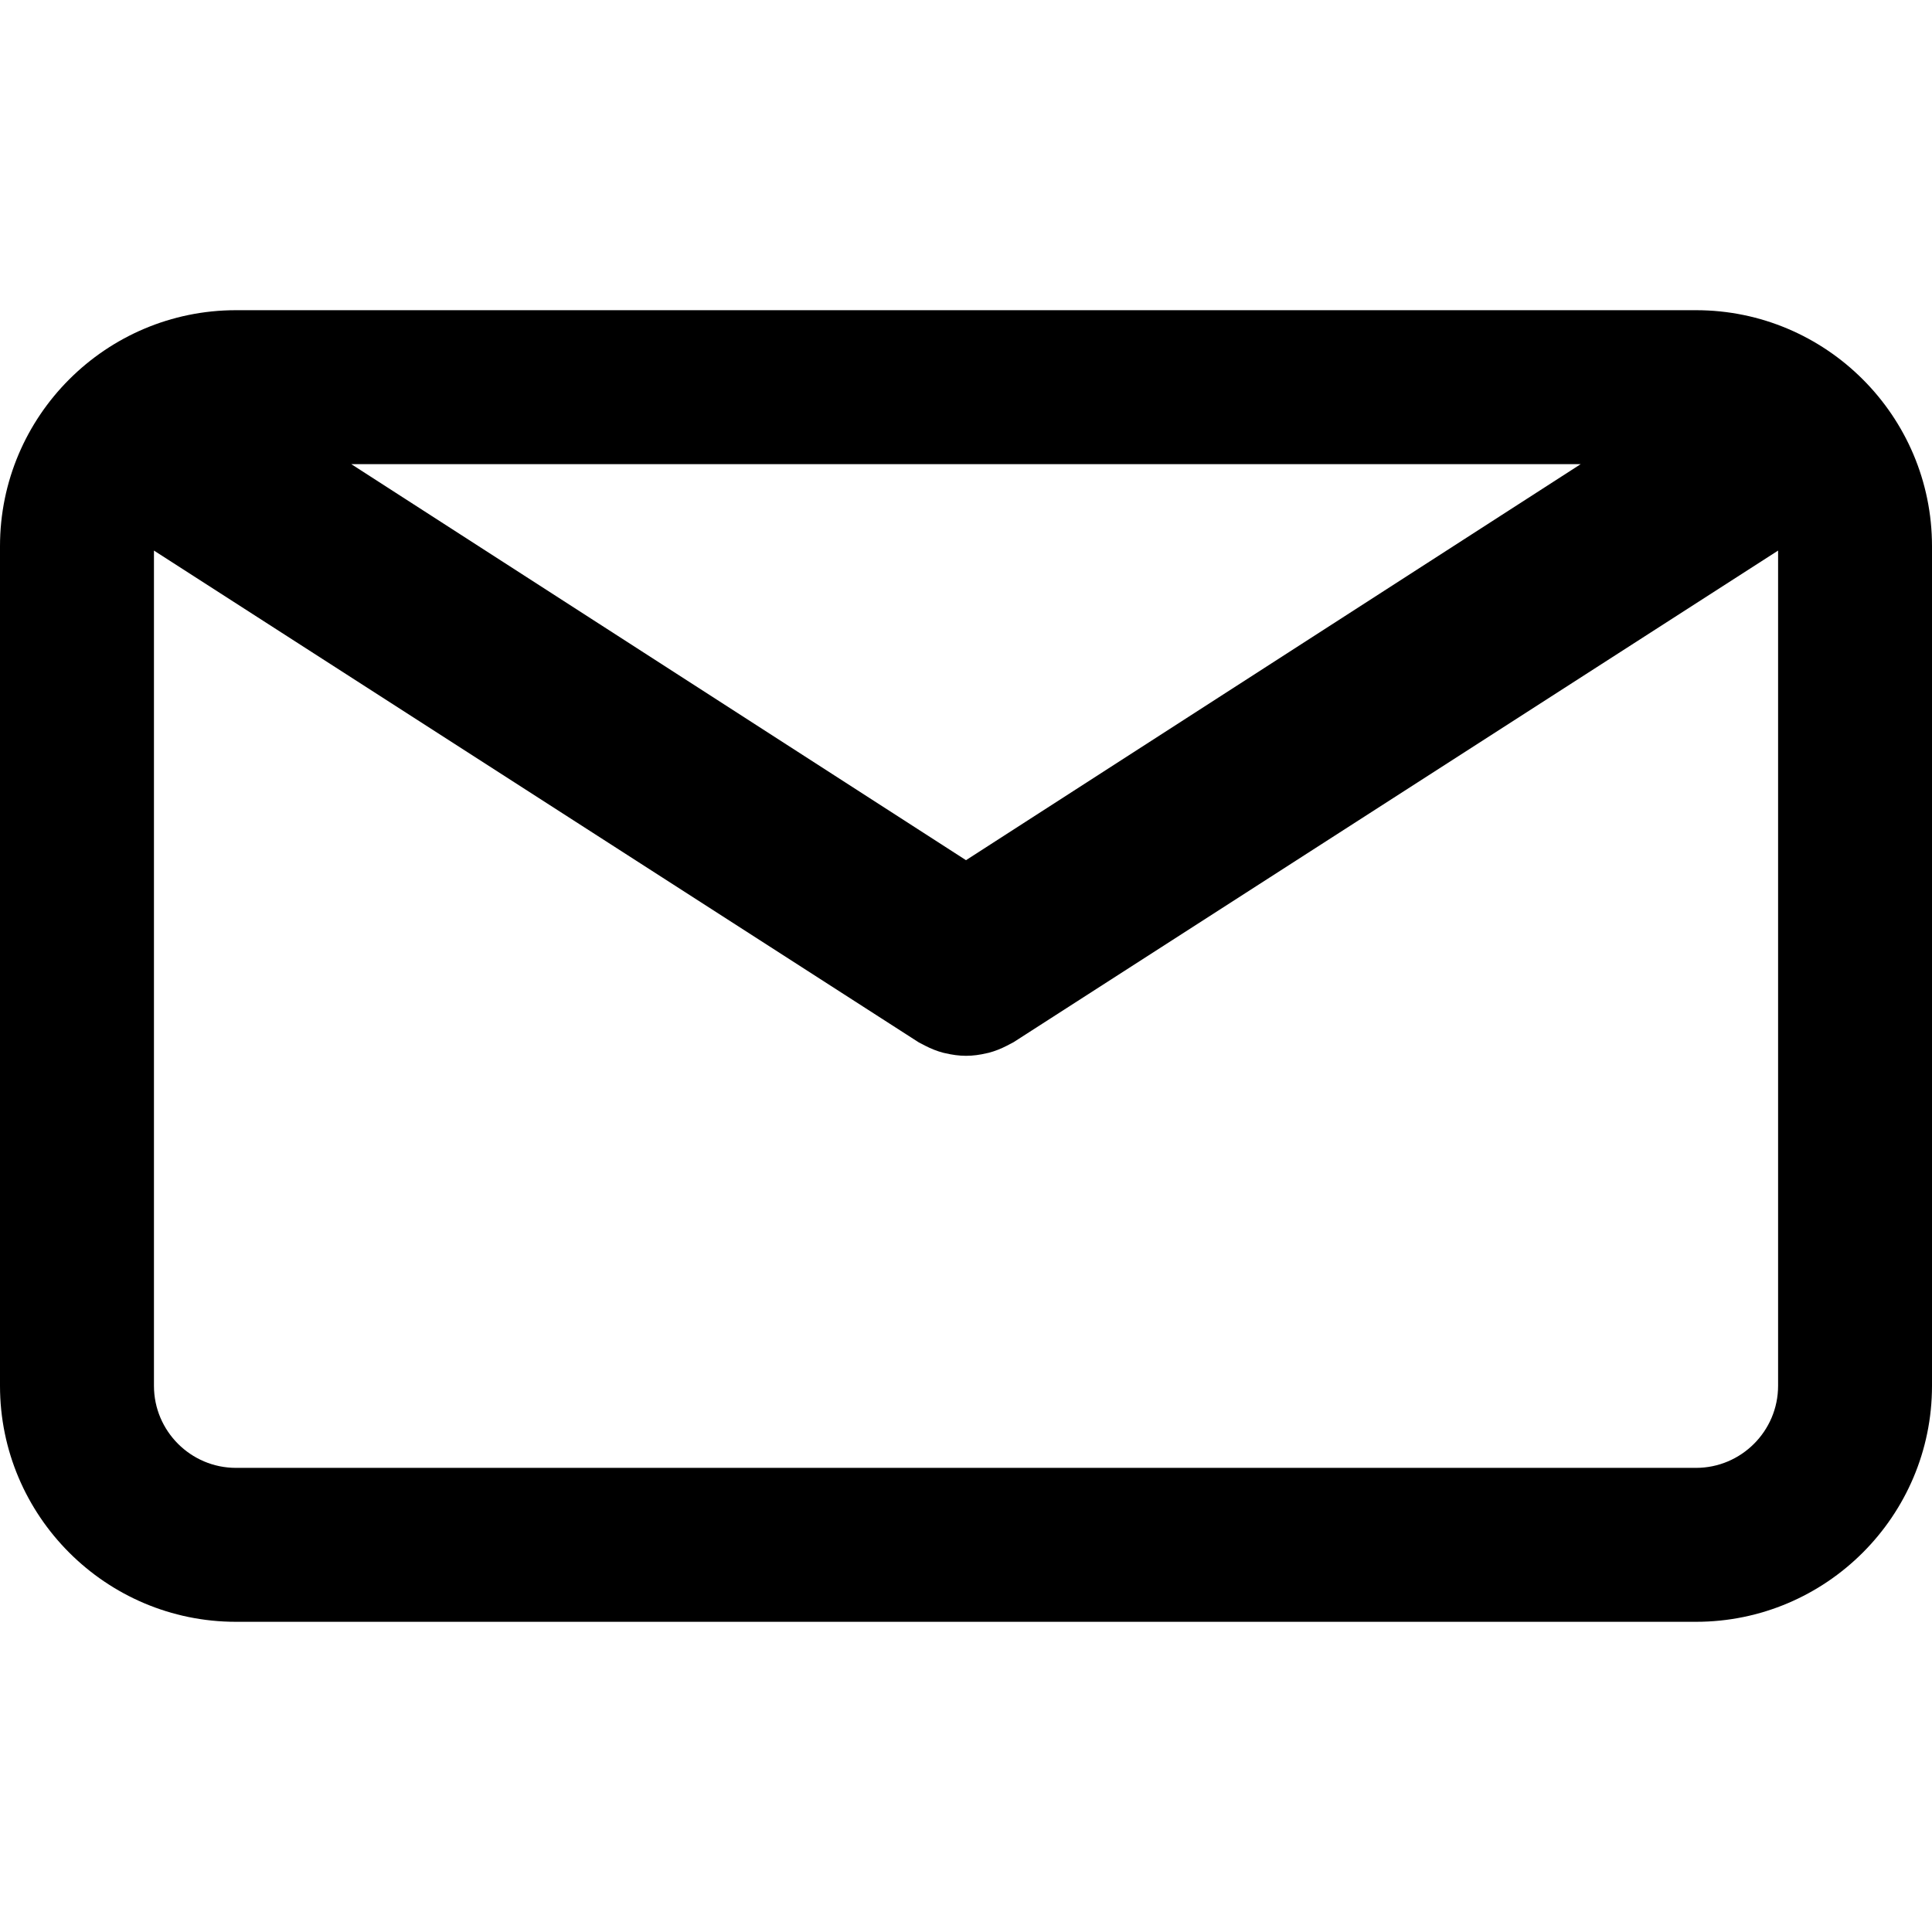
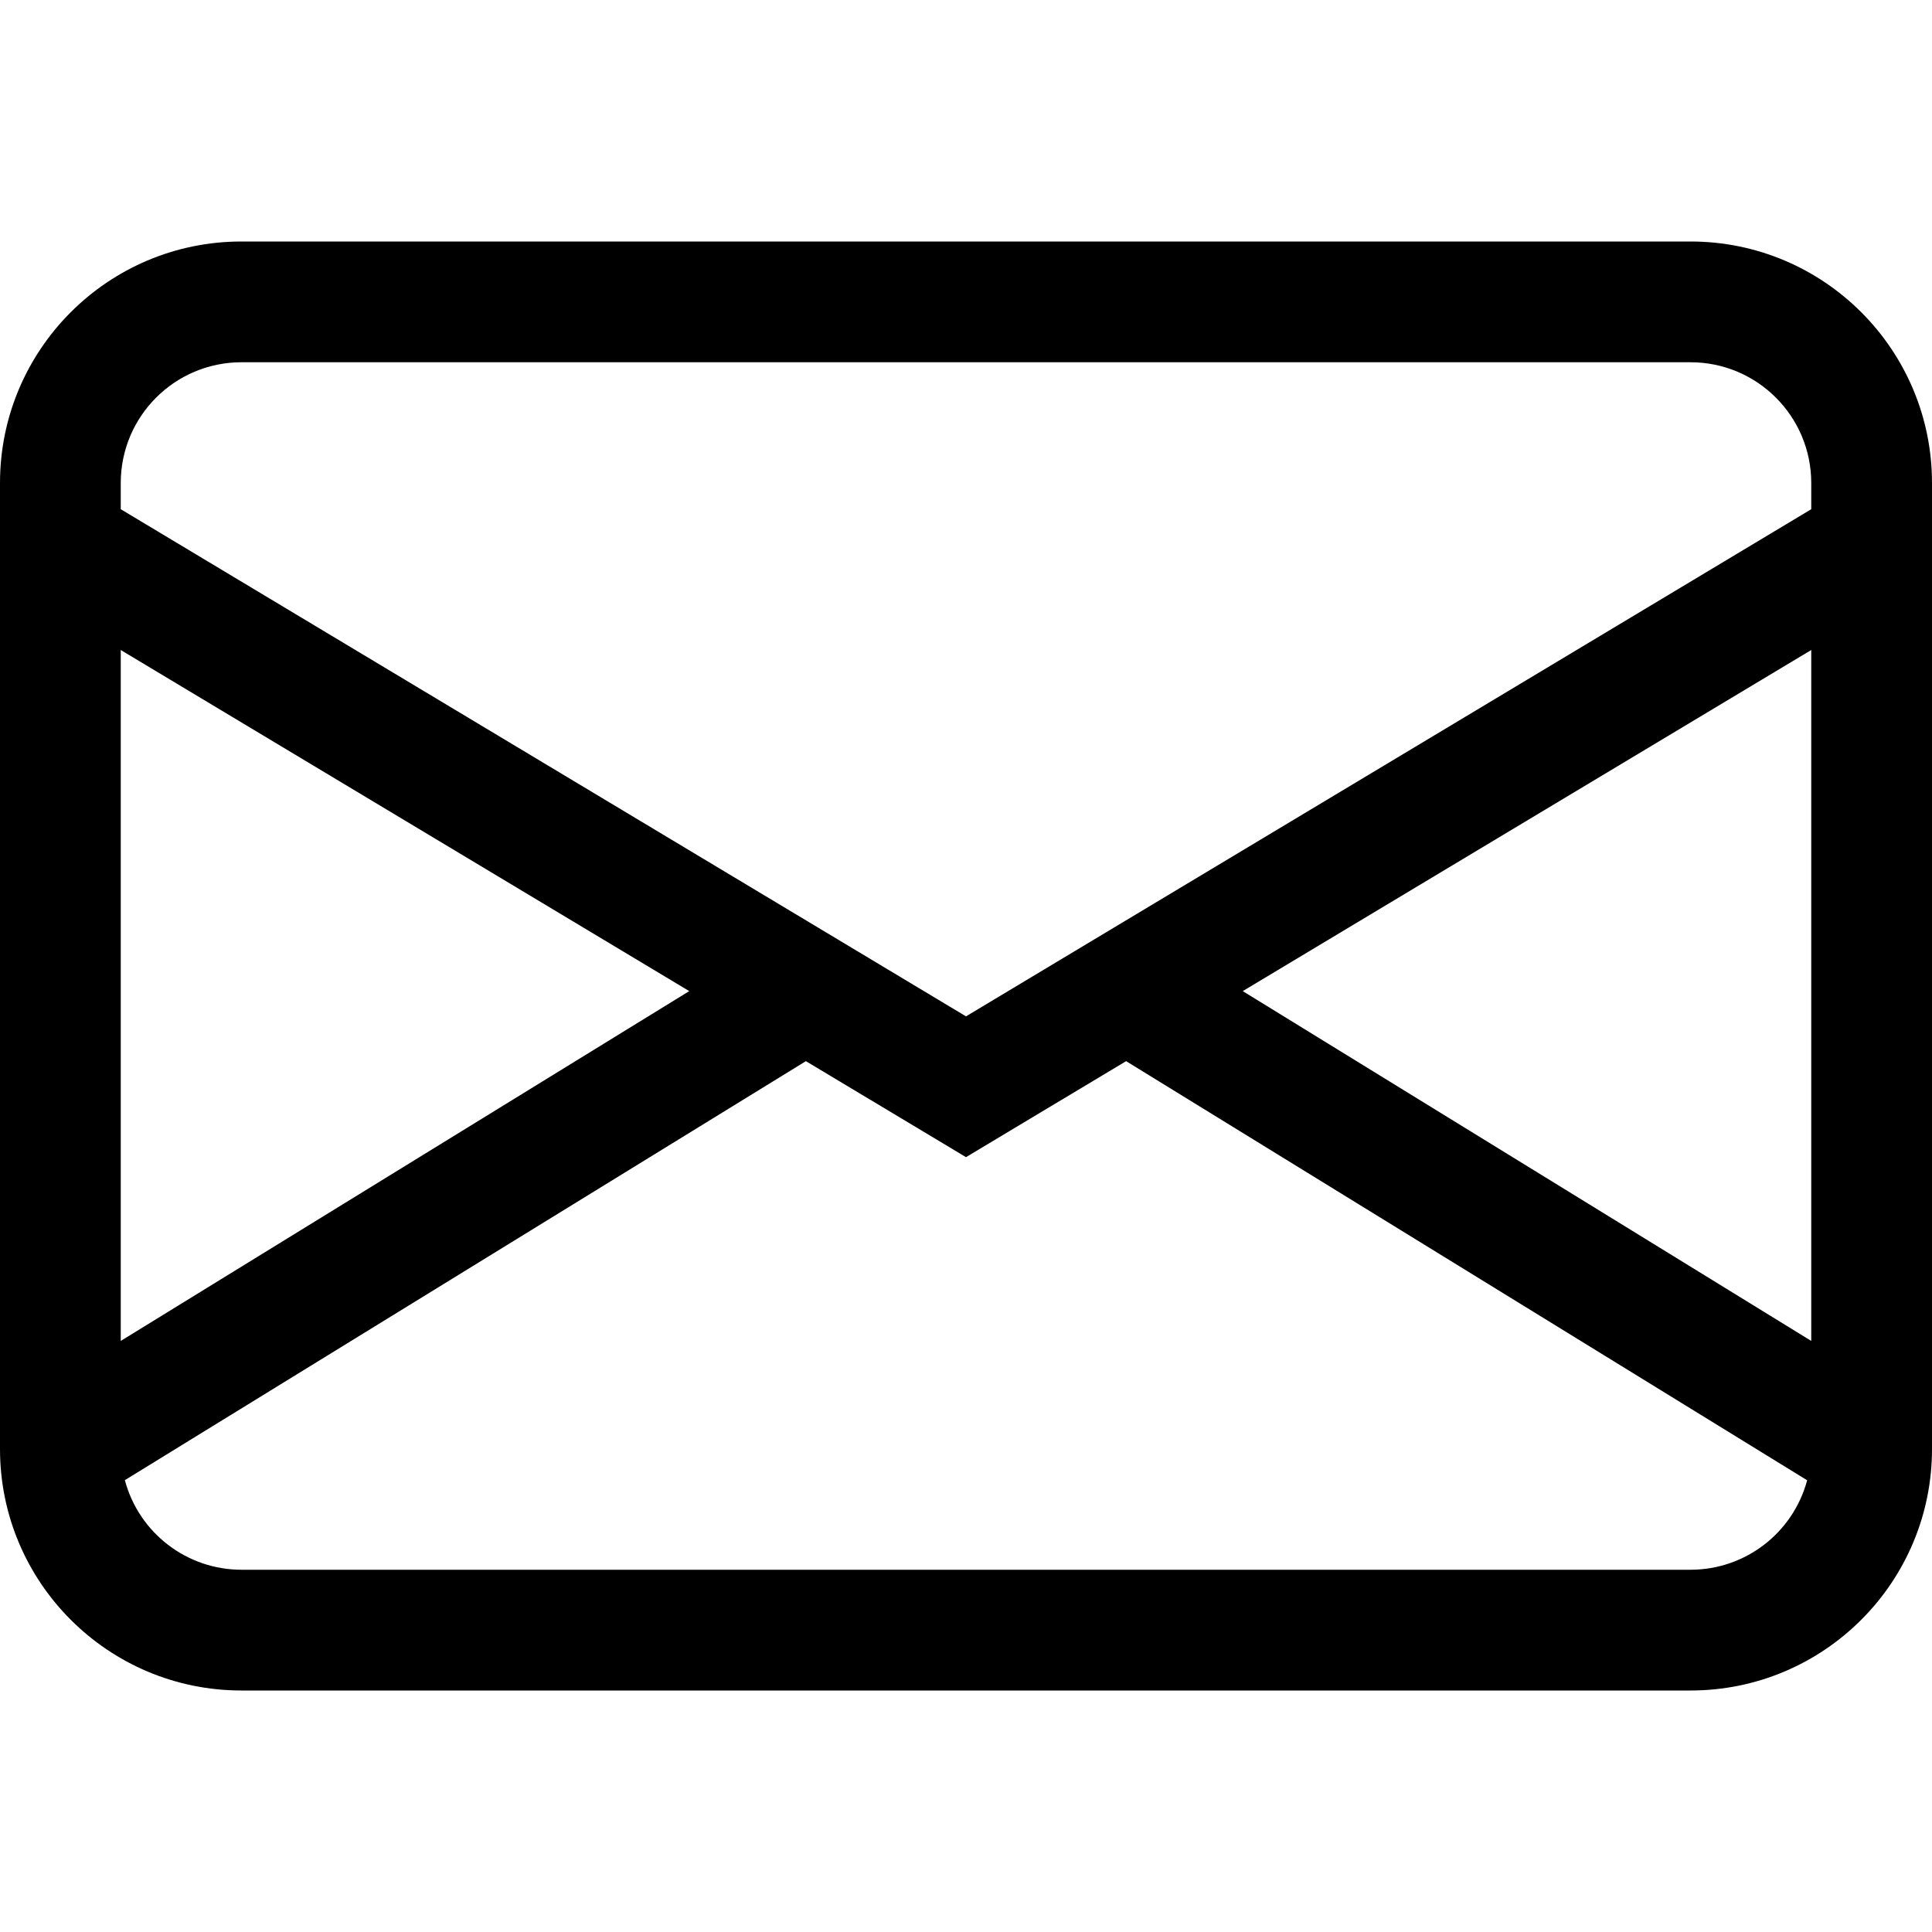
- <svg xmlns="http://www.w3.org/2000/svg" fill="#000000" height="800px" width="800px" version="1.1" id="Capa_1" viewBox="0 0 75.294 75.294" xml:space="preserve">
-   <g>
-     <path d="M66.097,12.089h-56.9C4.126,12.089,0,16.215,0,21.286v32.722c0,5.071,4.126,9.197,9.197,9.197h56.9   c5.071,0,9.197-4.126,9.197-9.197V21.287C75.295,16.215,71.169,12.089,66.097,12.089z M61.603,18.089L37.647,33.523L13.691,18.089   H61.603z M66.097,57.206h-56.9C7.434,57.206,6,55.771,6,54.009V21.457l29.796,19.16c0.04,0.025,0.083,0.042,0.124,0.065   c0.043,0.024,0.087,0.047,0.131,0.069c0.231,0.119,0.469,0.215,0.712,0.278c0.025,0.007,0.05,0.01,0.075,0.016   c0.267,0.063,0.537,0.102,0.807,0.102c0.001,0,0.002,0,0.002,0c0.002,0,0.003,0,0.004,0c0.27,0,0.54-0.038,0.807-0.102   c0.025-0.006,0.05-0.009,0.075-0.016c0.243-0.063,0.48-0.159,0.712-0.278c0.044-0.022,0.088-0.045,0.131-0.069   c0.041-0.023,0.084-0.04,0.124-0.065l29.796-19.16v32.551C69.295,55.771,67.86,57.206,66.097,57.206z" />
-   </g>
+ <svg xmlns="http://www.w3.org/2000/svg" width="16" height="16" fill="currentColor" class="bi bi-envelope" viewBox="0 0 16 16">
+   <path d="M0 4a2 2 0 0 1 2-2h12a2 2 0 0 1 2 2v8a2 2 0 0 1-2 2H2a2 2 0 0 1-2-2zm2-1a1 1 0 0 0-1 1v.217l7 4.2 7-4.2V4a1 1 0 0 0-1-1zm13 2.383-4.708 2.825L15 11.105zm-.034 6.876-5.64-3.471L8 9.583l-1.326-.795-5.64 3.47A1 1 0 0 0 2 13h12a1 1 0 0 0 .966-.741M1 11.105l4.708-2.897L1 5.383z" />
</svg>
